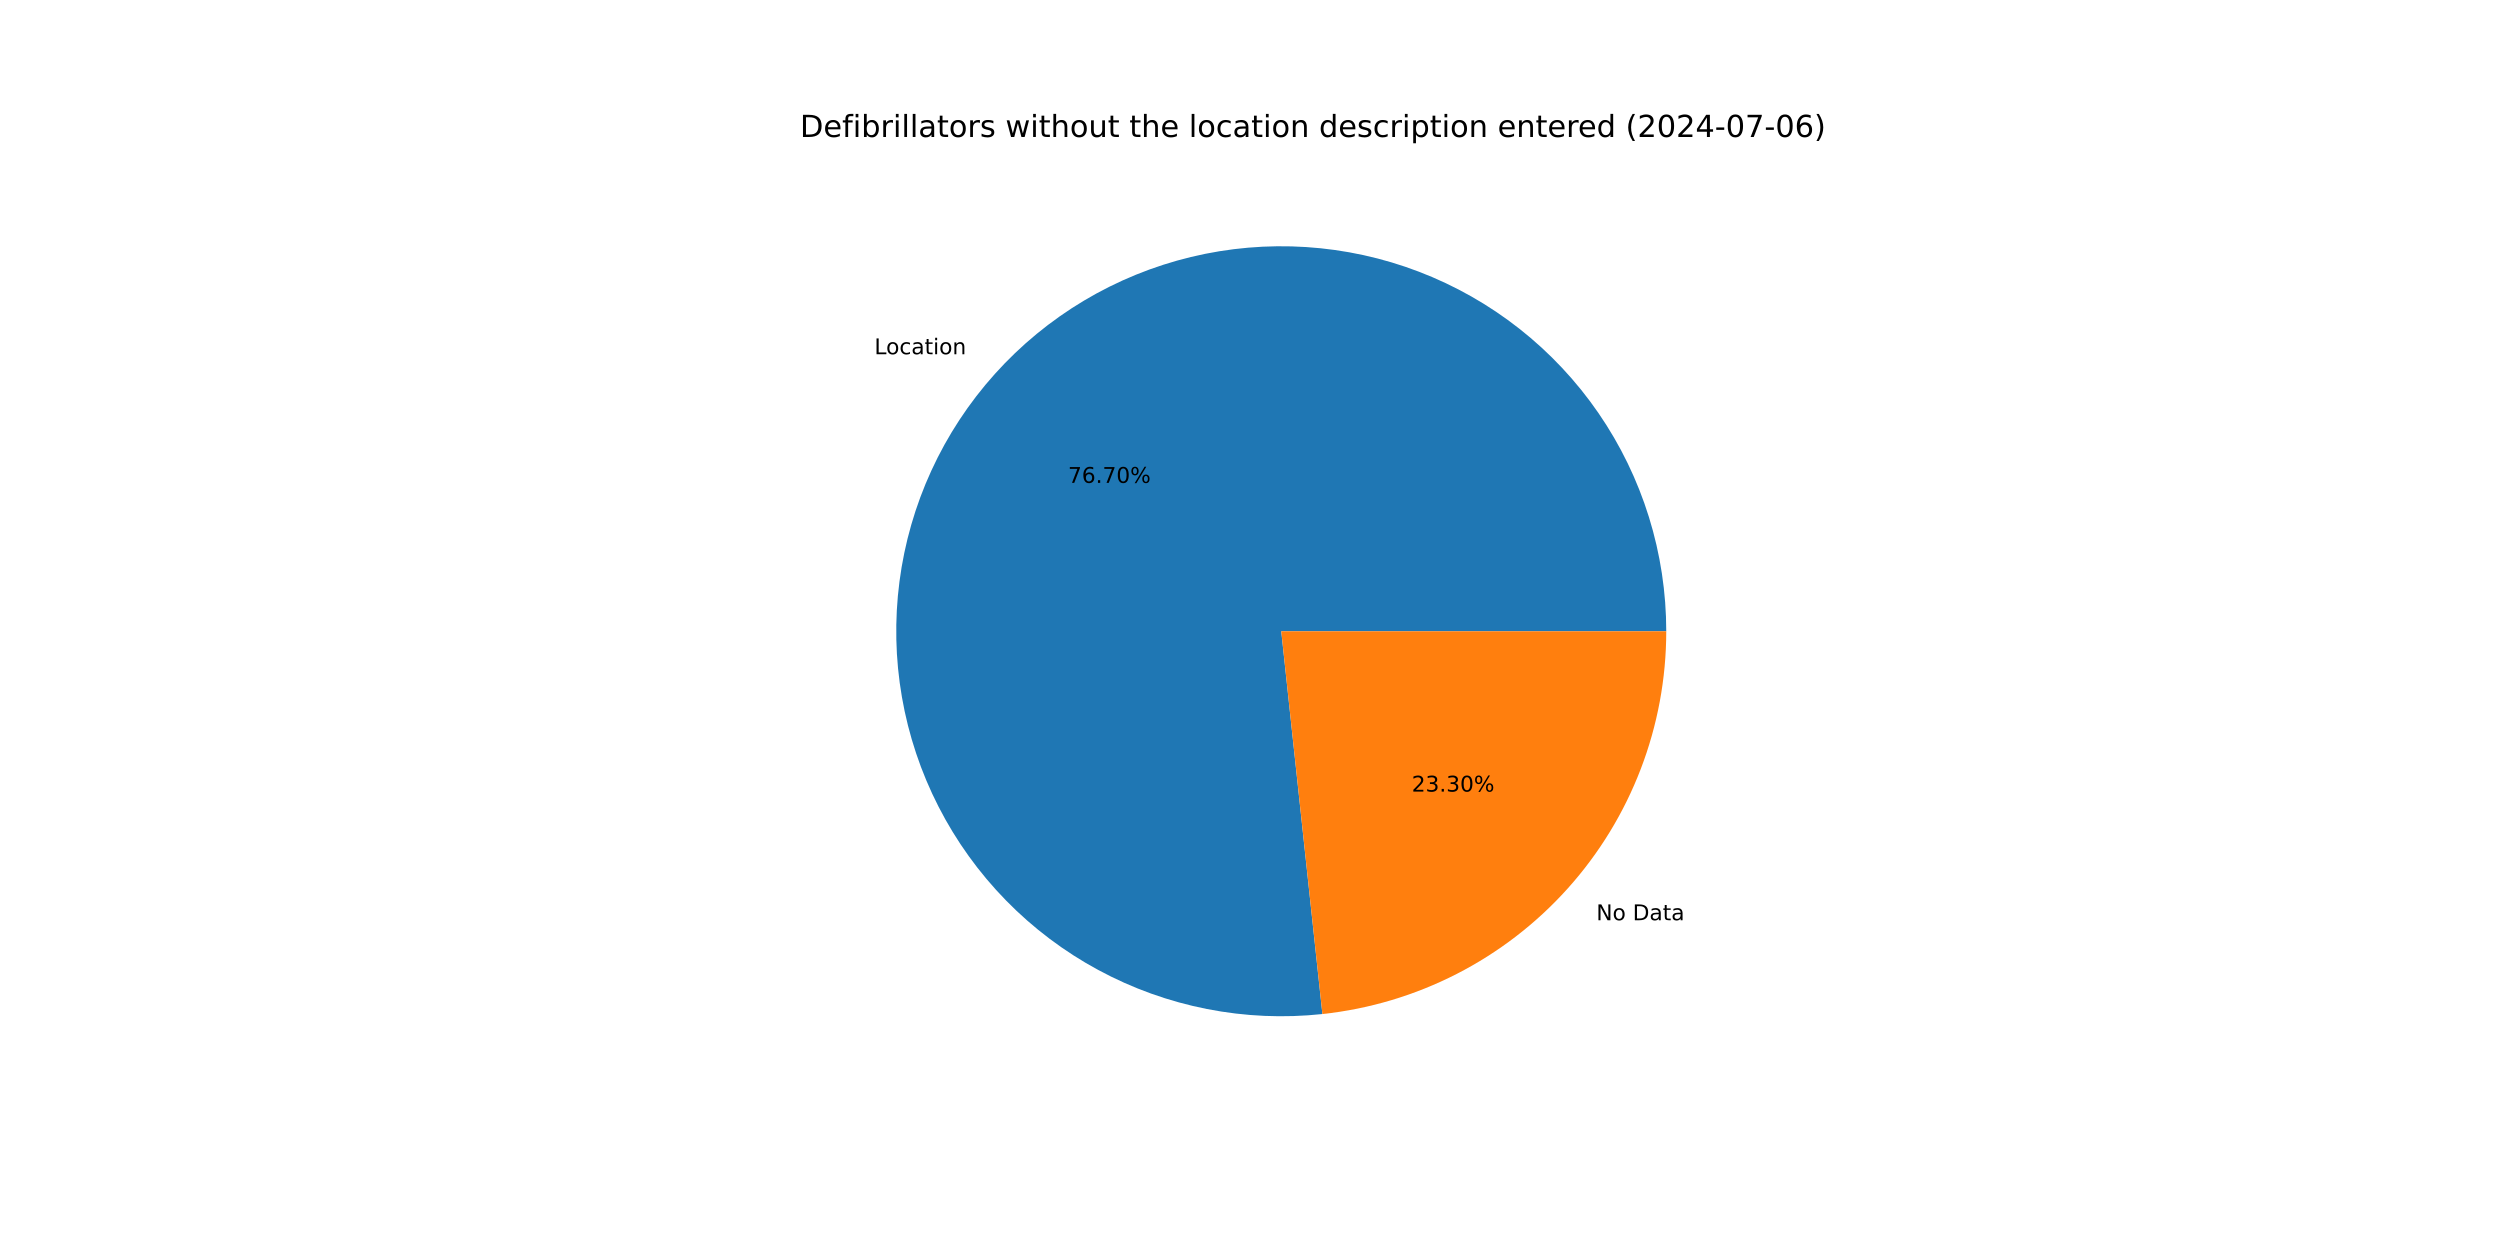
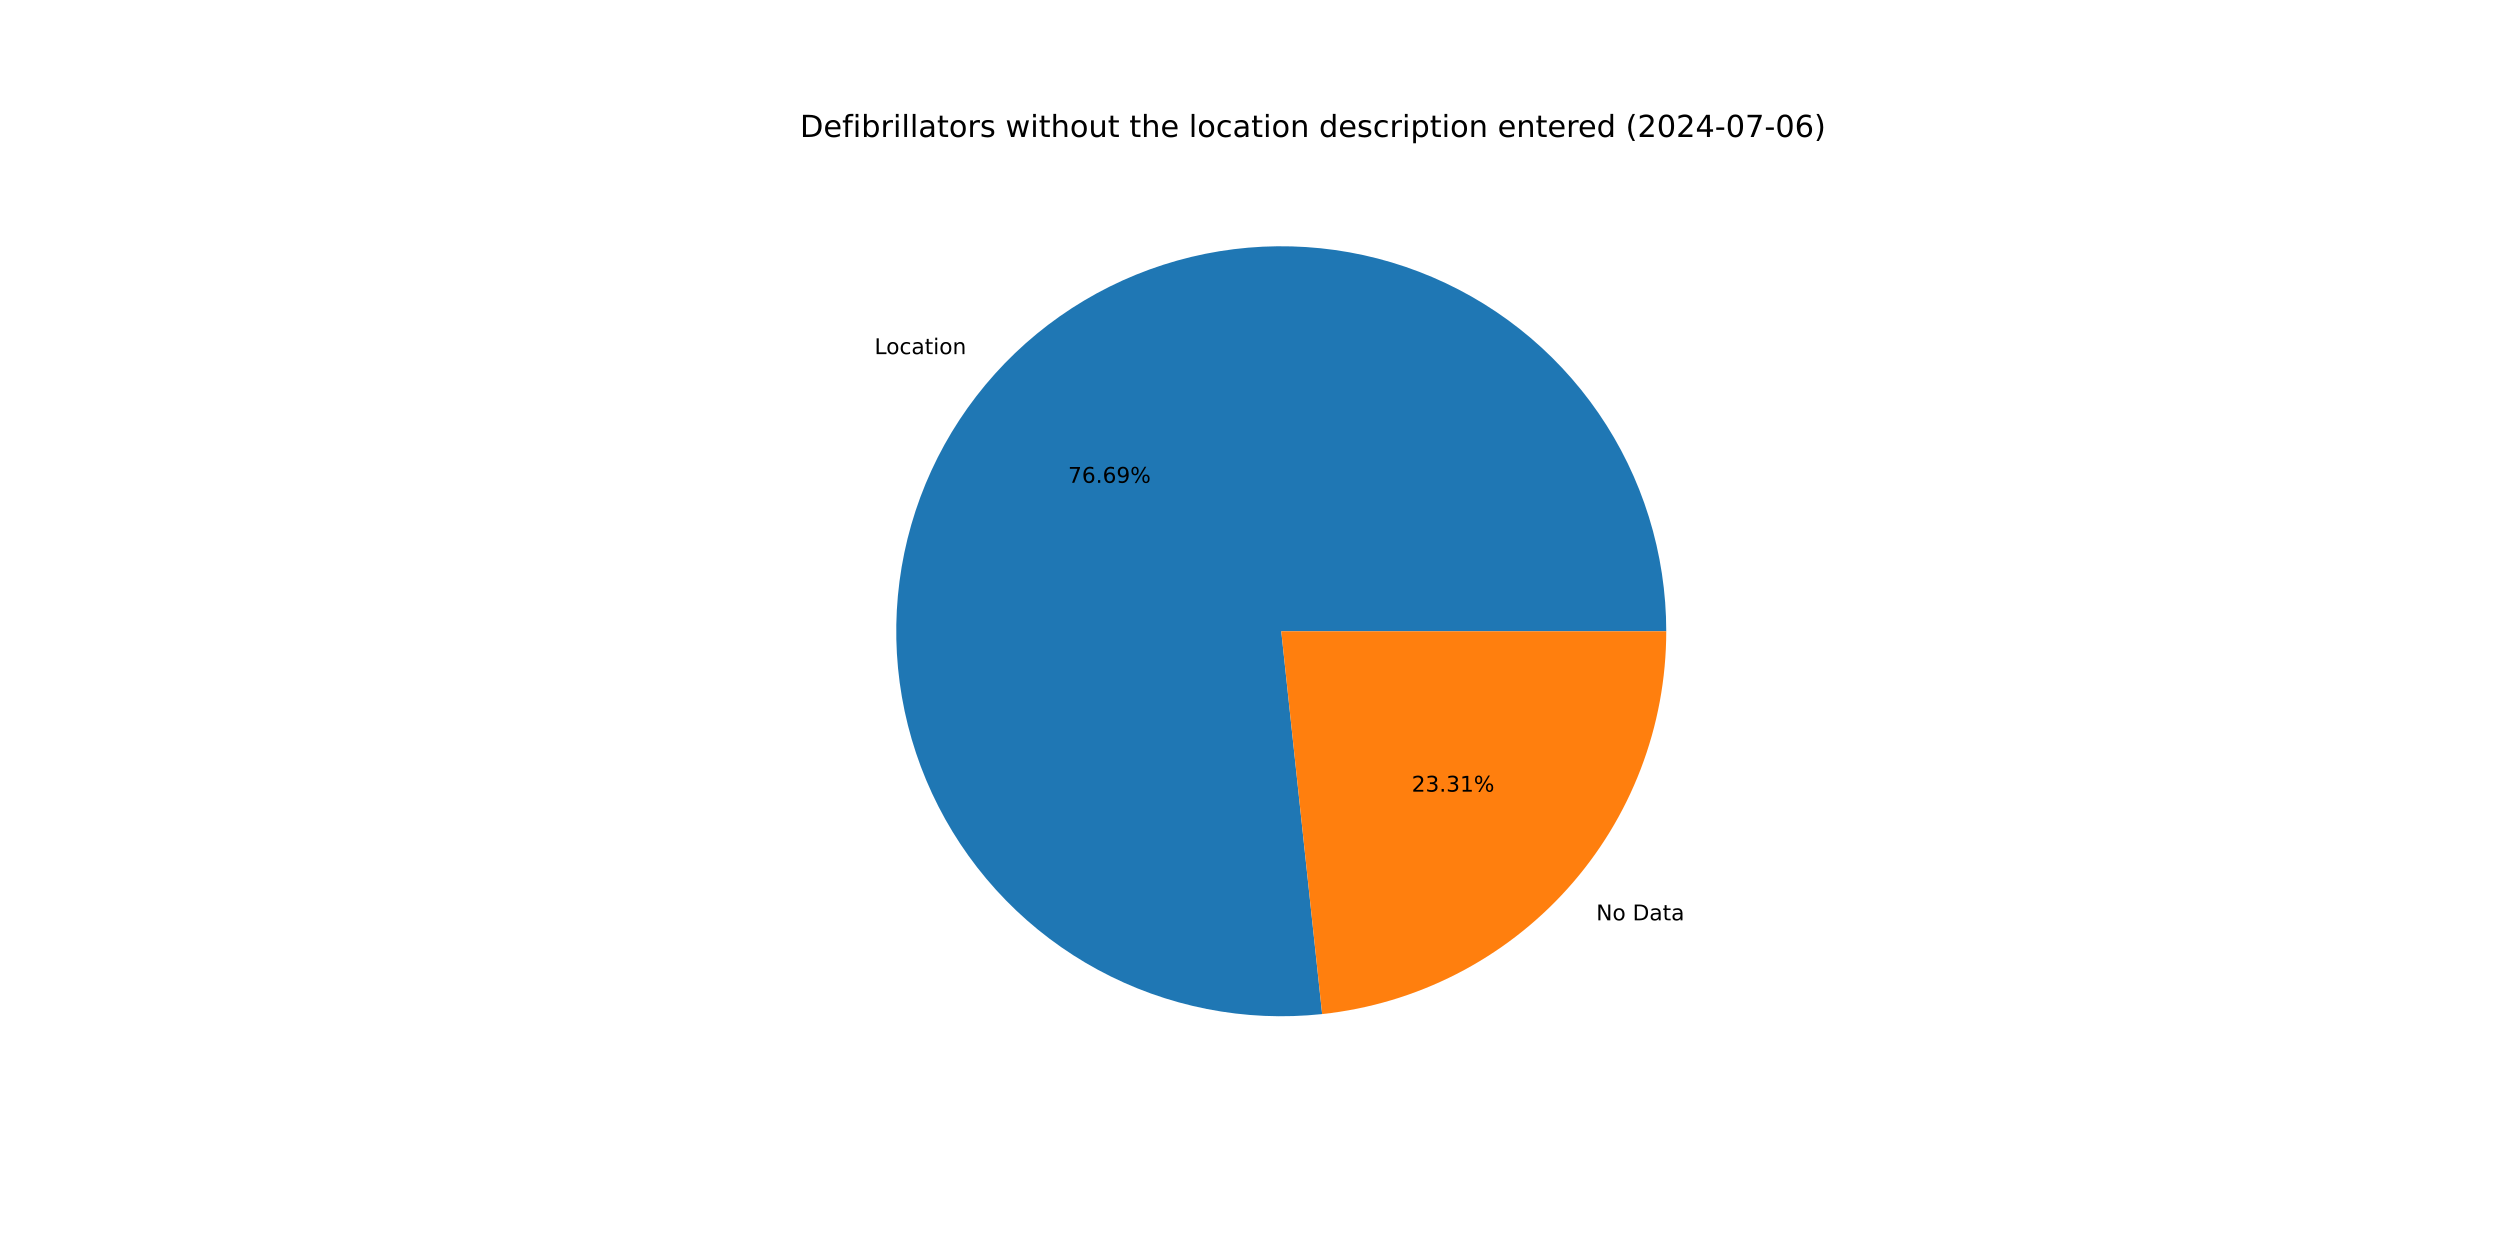
<svg xmlns="http://www.w3.org/2000/svg" xmlns:xlink="http://www.w3.org/1999/xlink" width="1152pt" height="576pt" viewBox="0 0 1152 576" version="1.1">
  <defs>
    <style type="text/css">*{stroke-linejoin: round; stroke-linecap: butt}</style>
  </defs>
  <g id="figure_1">
    <g id="patch_1">
      <path d="M 0 576  L 1152 576  L 1152 0  L 0 0  z " style="fill: #ffffff" />
    </g>
    <g id="axes_1">
      <g id="patch_2">
-         <path d="M 767.808 290.88  C 767.808 273.034 765.115 255.289 759.82 238.246  C 754.526 221.203 746.689 205.056 736.577 190.351  C 726.464 175.647 714.19 162.552 700.17 151.509  C 686.15 140.467 670.543 131.603 653.879 125.217  C 637.214 118.832 619.68 114.997 601.871 113.843  C 584.062 112.689 566.18 114.229 548.831 118.411  C 531.481 122.593 514.861 129.368 499.533 138.509  C 484.206 147.65 470.344 159.051 458.419 172.328  C 446.493 185.605 436.638 200.605 429.189 216.823  C 421.739 233.04 416.778 250.289 414.475 267.986  C 412.172 285.683 412.553 303.627 415.604 321.211  C 418.655 338.794 424.342 355.817 432.473 371.704  C 440.603 387.591 451.085 402.16 463.562 414.92  C 476.04 427.679 490.372 438.483 506.074 446.965  C 521.775 455.448 538.667 461.514 556.179 464.956  C 573.69 468.399 591.621 469.179 609.365 467.271  L 590.4 290.88  z " style="fill: #1f77b4" />
+         <path d="M 767.808 290.88  C 767.808 273.036 765.116 255.294 759.823 238.253  C 754.529 221.212 746.695 205.067 736.585 190.364  C 726.475 175.66 714.204 162.566 700.187 151.523  C 686.17 140.48 670.568 131.616 653.906 125.228  C 637.244 118.84 619.714 115.003 601.908 113.846  C 584.101 112.688 566.222 114.224 548.873 118.401  C 531.525 122.577 514.906 129.348 499.578 138.483  C 484.249 147.618 470.386 159.014 458.458 172.285  C 446.529 185.556 436.671 200.551 429.216 216.763  C 421.761 232.975 416.795 250.219 414.485 267.913  C 412.175 285.607 412.547 303.548 415.59 321.131  C 418.633 338.714 424.311 355.737 432.433 371.626  C 440.554 387.514 451.027 402.087 463.496 414.851  C 475.965 427.616 490.289 438.426 505.983 446.917  C 521.678 455.407 538.564 461.482 556.071 464.935  C 573.577 468.388 591.505 469.18 609.248 467.284  L 590.4 290.88  z " style="fill: #1f77b4" />
      </g>
      <g id="patch_3">
-         <path d="M 609.365 467.271  C 652.869 462.594 693.142 441.983 722.381 409.432  C 751.621 376.88 767.808 334.635 767.808 290.88  L 590.4 290.88  z " style="fill: #ff7f0e" />
+         <path d="M 609.248 467.284  C 652.776 462.633 693.079 442.032 722.342 409.475  C 751.606 376.919 767.808 334.655 767.808 290.88  L 590.4 290.88  z " style="fill: #ff7f0e" />
      </g>
      <g id="matplotlib.axis_1" />
      <g id="matplotlib.axis_2" />
      <g id="text_1">
-         <g transform="translate(402.9237 163.2324) scale(0.1 -0.1)">
+         <g transform="translate(402.9668 163.1844) scale(0.1 -0.1)">
          <defs>
            <path id="DejaVuSans-4c" d="M 628 4666  L 1259 4666  L 1259 531  L 3531 531  L 3531 0  L 628 0  L 628 4666  z " transform="scale(0.015625)" />
            <path id="DejaVuSans-6f" d="M 1959 3097  Q 1497 3097 1228 2736  Q 959 2375 959 1747  Q 959 1119 1226 758  Q 1494 397 1959 397  Q 2419 397 2687 759  Q 2956 1122 2956 1747  Q 2956 2369 2687 2733  Q 2419 3097 1959 3097  z M 1959 3584  Q 2709 3584 3137 3096  Q 3566 2609 3566 1747  Q 3566 888 3137 398  Q 2709 -91 1959 -91  Q 1206 -91 779 398  Q 353 888 353 1747  Q 353 2609 779 3096  Q 1206 3584 1959 3584  z " transform="scale(0.015625)" />
            <path id="DejaVuSans-63" d="M 3122 3366  L 3122 2828  Q 2878 2963 2633 3030  Q 2388 3097 2138 3097  Q 1578 3097 1268 2742  Q 959 2388 959 1747  Q 959 1106 1268 751  Q 1578 397 2138 397  Q 2388 397 2633 464  Q 2878 531 3122 666  L 3122 134  Q 2881 22 2623 -34  Q 2366 -91 2075 -91  Q 1284 -91 818 406  Q 353 903 353 1747  Q 353 2603 823 3093  Q 1294 3584 2113 3584  Q 2378 3584 2631 3529  Q 2884 3475 3122 3366  z " transform="scale(0.015625)" />
            <path id="DejaVuSans-61" d="M 2194 1759  Q 1497 1759 1228 1600  Q 959 1441 959 1056  Q 959 750 1161 570  Q 1363 391 1709 391  Q 2188 391 2477 730  Q 2766 1069 2766 1631  L 2766 1759  L 2194 1759  z M 3341 1997  L 3341 0  L 2766 0  L 2766 531  Q 2569 213 2275 61  Q 1981 -91 1556 -91  Q 1019 -91 701 211  Q 384 513 384 1019  Q 384 1609 779 1909  Q 1175 2209 1959 2209  L 2766 2209  L 2766 2266  Q 2766 2663 2505 2880  Q 2244 3097 1772 3097  Q 1472 3097 1187 3025  Q 903 2953 641 2809  L 641 3341  Q 956 3463 1253 3523  Q 1550 3584 1831 3584  Q 2591 3584 2966 3190  Q 3341 2797 3341 1997  z " transform="scale(0.015625)" />
            <path id="DejaVuSans-74" d="M 1172 4494  L 1172 3500  L 2356 3500  L 2356 3053  L 1172 3053  L 1172 1153  Q 1172 725 1289 603  Q 1406 481 1766 481  L 2356 481  L 2356 0  L 1766 0  Q 1100 0 847 248  Q 594 497 594 1153  L 594 3053  L 172 3053  L 172 3500  L 594 3500  L 594 4494  L 1172 4494  z " transform="scale(0.015625)" />
            <path id="DejaVuSans-69" d="M 603 3500  L 1178 3500  L 1178 0  L 603 0  L 603 3500  z M 603 4863  L 1178 4863  L 1178 4134  L 603 4134  L 603 4863  z " transform="scale(0.015625)" />
            <path id="DejaVuSans-6e" d="M 3513 2113  L 3513 0  L 2938 0  L 2938 2094  Q 2938 2591 2744 2837  Q 2550 3084 2163 3084  Q 1697 3084 1428 2787  Q 1159 2491 1159 1978  L 1159 0  L 581 0  L 581 3500  L 1159 3500  L 1159 2956  Q 1366 3272 1645 3428  Q 1925 3584 2291 3584  Q 2894 3584 3203 3211  Q 3513 2838 3513 2113  z " transform="scale(0.015625)" />
          </defs>
          <use xlink:href="#DejaVuSans-4c" />
          <use xlink:href="#DejaVuSans-6f" x="53.963" />
          <use xlink:href="#DejaVuSans-63" x="115.145" />
          <use xlink:href="#DejaVuSans-61" x="170.125" />
          <use xlink:href="#DejaVuSans-74" x="231.404" />
          <use xlink:href="#DejaVuSans-69" x="270.613" />
          <use xlink:href="#DejaVuSans-6f" x="298.396" />
          <use xlink:href="#DejaVuSans-6e" x="359.578" />
        </g>
      </g>
      <g id="text_2">
-         <g transform="translate(492.1464 222.5083) scale(0.1 -0.1)">
+         <g transform="translate(492.1699 222.4821) scale(0.1 -0.1)">
          <defs>
            <path id="DejaVuSans-37" d="M 525 4666  L 3525 4666  L 3525 4397  L 1831 0  L 1172 0  L 2766 4134  L 525 4134  L 525 4666  z " transform="scale(0.015625)" />
            <path id="DejaVuSans-36" d="M 2113 2584  Q 1688 2584 1439 2293  Q 1191 2003 1191 1497  Q 1191 994 1439 701  Q 1688 409 2113 409  Q 2538 409 2786 701  Q 3034 994 3034 1497  Q 3034 2003 2786 2293  Q 2538 2584 2113 2584  z M 3366 4563  L 3366 3988  Q 3128 4100 2886 4159  Q 2644 4219 2406 4219  Q 1781 4219 1451 3797  Q 1122 3375 1075 2522  Q 1259 2794 1537 2939  Q 1816 3084 2150 3084  Q 2853 3084 3261 2657  Q 3669 2231 3669 1497  Q 3669 778 3244 343  Q 2819 -91 2113 -91  Q 1303 -91 875 529  Q 447 1150 447 2328  Q 447 3434 972 4092  Q 1497 4750 2381 4750  Q 2619 4750 2861 4703  Q 3103 4656 3366 4563  z " transform="scale(0.015625)" />
            <path id="DejaVuSans-2e" d="M 684 794  L 1344 794  L 1344 0  L 684 0  L 684 794  z " transform="scale(0.015625)" />
-             <path id="DejaVuSans-30" d="M 2034 4250  Q 1547 4250 1301 3770  Q 1056 3291 1056 2328  Q 1056 1369 1301 889  Q 1547 409 2034 409  Q 2525 409 2770 889  Q 3016 1369 3016 2328  Q 3016 3291 2770 3770  Q 2525 4250 2034 4250  z M 2034 4750  Q 2819 4750 3233 4129  Q 3647 3509 3647 2328  Q 3647 1150 3233 529  Q 2819 -91 2034 -91  Q 1250 -91 836 529  Q 422 1150 422 2328  Q 422 3509 836 4129  Q 1250 4750 2034 4750  z " transform="scale(0.015625)" />
+             <path id="DejaVuSans-39" d="M 703 97  L 703 672  Q 941 559 1184 500  Q 1428 441 1663 441  Q 2288 441 2617 861  Q 2947 1281 2994 2138  Q 2813 1869 2534 1725  Q 2256 1581 1919 1581  Q 1219 1581 811 2004  Q 403 2428 403 3163  Q 403 3881 828 4315  Q 1253 4750 1959 4750  Q 2769 4750 3195 4129  Q 3622 3509 3622 2328  Q 3622 1225 3098 567  Q 2575 -91 1691 -91  Q 1453 -91 1209 -44  Q 966 3 703 97  z M 1959 2075  Q 2384 2075 2632 2365  Q 2881 2656 2881 3163  Q 2881 3666 2632 3958  Q 2384 4250 1959 4250  Q 1534 4250 1286 3958  Q 1038 3666 1038 3163  Q 1038 2656 1286 2365  Q 1534 2075 1959 2075  z " transform="scale(0.015625)" />
            <path id="DejaVuSans-25" d="M 4653 2053  Q 4381 2053 4226 1822  Q 4072 1591 4072 1178  Q 4072 772 4226 539  Q 4381 306 4653 306  Q 4919 306 5073 539  Q 5228 772 5228 1178  Q 5228 1588 5073 1820  Q 4919 2053 4653 2053  z M 4653 2450  Q 5147 2450 5437 2106  Q 5728 1763 5728 1178  Q 5728 594 5436 251  Q 5144 -91 4653 -91  Q 4153 -91 3862 251  Q 3572 594 3572 1178  Q 3572 1766 3864 2108  Q 4156 2450 4653 2450  z M 1428 4353  Q 1159 4353 1004 4120  Q 850 3888 850 3481  Q 850 3069 1003 2837  Q 1156 2606 1428 2606  Q 1700 2606 1854 2837  Q 2009 3069 2009 3481  Q 2009 3884 1853 4118  Q 1697 4353 1428 4353  z M 4250 4750  L 4750 4750  L 1831 -91  L 1331 -91  L 4250 4750  z M 1428 4750  Q 1922 4750 2215 4408  Q 2509 4066 2509 3481  Q 2509 2891 2217 2550  Q 1925 2209 1428 2209  Q 931 2209 642 2551  Q 353 2894 353 3481  Q 353 4063 643 4406  Q 934 4750 1428 4750  z " transform="scale(0.015625)" />
          </defs>
          <use xlink:href="#DejaVuSans-37" />
          <use xlink:href="#DejaVuSans-36" x="63.623" />
          <use xlink:href="#DejaVuSans-2e" x="127.246" />
-           <use xlink:href="#DejaVuSans-37" x="159.033" />
-           <use xlink:href="#DejaVuSans-30" x="222.656" />
+           <use xlink:href="#DejaVuSans-36" x="159.033" />
+           <use xlink:href="#DejaVuSans-39" x="222.656" />
          <use xlink:href="#DejaVuSans-25" x="286.279" />
        </g>
      </g>
      <g id="text_3">
-         <g transform="translate(735.5794 424.0464) scale(0.1 -0.1)">
+         <g transform="translate(735.5363 424.0944) scale(0.1 -0.1)">
          <defs>
            <path id="DejaVuSans-4e" d="M 628 4666  L 1478 4666  L 3547 763  L 3547 4666  L 4159 4666  L 4159 0  L 3309 0  L 1241 3903  L 1241 0  L 628 0  L 628 4666  z " transform="scale(0.015625)" />
            <path id="DejaVuSans-20" transform="scale(0.015625)" />
            <path id="DejaVuSans-44" d="M 1259 4147  L 1259 519  L 2022 519  Q 2988 519 3436 956  Q 3884 1394 3884 2338  Q 3884 3275 3436 3711  Q 2988 4147 2022 4147  L 1259 4147  z M 628 4666  L 1925 4666  Q 3281 4666 3915 4102  Q 4550 3538 4550 2338  Q 4550 1131 3912 565  Q 3275 0 1925 0  L 628 0  L 628 4666  z " transform="scale(0.015625)" />
          </defs>
          <use xlink:href="#DejaVuSans-4e" />
          <use xlink:href="#DejaVuSans-6f" x="74.805" />
          <use xlink:href="#DejaVuSans-20" x="135.986" />
          <use xlink:href="#DejaVuSans-44" x="167.773" />
          <use xlink:href="#DejaVuSans-61" x="244.775" />
          <use xlink:href="#DejaVuSans-74" x="306.055" />
          <use xlink:href="#DejaVuSans-61" x="345.264" />
        </g>
      </g>
      <g id="text_4">
-         <g transform="translate(650.5239 364.7705) scale(0.1 -0.1)">
+         <g transform="translate(650.5004 364.7966) scale(0.1 -0.1)">
          <defs>
            <path id="DejaVuSans-32" d="M 1228 531  L 3431 531  L 3431 0  L 469 0  L 469 531  Q 828 903 1448 1529  Q 2069 2156 2228 2338  Q 2531 2678 2651 2914  Q 2772 3150 2772 3378  Q 2772 3750 2511 3984  Q 2250 4219 1831 4219  Q 1534 4219 1204 4116  Q 875 4013 500 3803  L 500 4441  Q 881 4594 1212 4672  Q 1544 4750 1819 4750  Q 2544 4750 2975 4387  Q 3406 4025 3406 3419  Q 3406 3131 3298 2873  Q 3191 2616 2906 2266  Q 2828 2175 2409 1742  Q 1991 1309 1228 531  z " transform="scale(0.015625)" />
            <path id="DejaVuSans-33" d="M 2597 2516  Q 3050 2419 3304 2112  Q 3559 1806 3559 1356  Q 3559 666 3084 287  Q 2609 -91 1734 -91  Q 1441 -91 1130 -33  Q 819 25 488 141  L 488 750  Q 750 597 1062 519  Q 1375 441 1716 441  Q 2309 441 2620 675  Q 2931 909 2931 1356  Q 2931 1769 2642 2001  Q 2353 2234 1838 2234  L 1294 2234  L 1294 2753  L 1863 2753  Q 2328 2753 2575 2939  Q 2822 3125 2822 3475  Q 2822 3834 2567 4026  Q 2313 4219 1838 4219  Q 1578 4219 1281 4162  Q 984 4106 628 3988  L 628 4550  Q 988 4650 1302 4700  Q 1616 4750 1894 4750  Q 2613 4750 3031 4423  Q 3450 4097 3450 3541  Q 3450 3153 3228 2886  Q 3006 2619 2597 2516  z " transform="scale(0.015625)" />
+             <path id="DejaVuSans-31" d="M 794 531  L 1825 531  L 1825 4091  L 703 3866  L 703 4441  L 1819 4666  L 2450 4666  L 2450 531  L 3481 531  L 3481 0  L 794 0  L 794 531  z " transform="scale(0.015625)" />
          </defs>
          <use xlink:href="#DejaVuSans-32" />
          <use xlink:href="#DejaVuSans-33" x="63.623" />
          <use xlink:href="#DejaVuSans-2e" x="127.246" />
          <use xlink:href="#DejaVuSans-33" x="159.033" />
-           <use xlink:href="#DejaVuSans-30" x="222.656" />
+           <use xlink:href="#DejaVuSans-31" x="222.656" />
          <use xlink:href="#DejaVuSans-25" x="286.279" />
        </g>
      </g>
      <g id="text_5">
        <g transform="translate(368.64 63.12) scale(0.14 -0.14)">
          <defs>
            <path id="DejaVuSans-65" d="M 3597 1894  L 3597 1613  L 953 1613  Q 991 1019 1311 708  Q 1631 397 2203 397  Q 2534 397 2845 478  Q 3156 559 3463 722  L 3463 178  Q 3153 47 2828 -22  Q 2503 -91 2169 -91  Q 1331 -91 842 396  Q 353 884 353 1716  Q 353 2575 817 3079  Q 1281 3584 2069 3584  Q 2775 3584 3186 3129  Q 3597 2675 3597 1894  z M 3022 2063  Q 3016 2534 2758 2815  Q 2500 3097 2075 3097  Q 1594 3097 1305 2825  Q 1016 2553 972 2059  L 3022 2063  z " transform="scale(0.015625)" />
            <path id="DejaVuSans-66" d="M 2375 4863  L 2375 4384  L 1825 4384  Q 1516 4384 1395 4259  Q 1275 4134 1275 3809  L 1275 3500  L 2222 3500  L 2222 3053  L 1275 3053  L 1275 0  L 697 0  L 697 3053  L 147 3053  L 147 3500  L 697 3500  L 697 3744  Q 697 4328 969 4595  Q 1241 4863 1831 4863  L 2375 4863  z " transform="scale(0.015625)" />
            <path id="DejaVuSans-62" d="M 3116 1747  Q 3116 2381 2855 2742  Q 2594 3103 2138 3103  Q 1681 3103 1420 2742  Q 1159 2381 1159 1747  Q 1159 1113 1420 752  Q 1681 391 2138 391  Q 2594 391 2855 752  Q 3116 1113 3116 1747  z M 1159 2969  Q 1341 3281 1617 3432  Q 1894 3584 2278 3584  Q 2916 3584 3314 3078  Q 3713 2572 3713 1747  Q 3713 922 3314 415  Q 2916 -91 2278 -91  Q 1894 -91 1617 61  Q 1341 213 1159 525  L 1159 0  L 581 0  L 581 4863  L 1159 4863  L 1159 2969  z " transform="scale(0.015625)" />
            <path id="DejaVuSans-72" d="M 2631 2963  Q 2534 3019 2420 3045  Q 2306 3072 2169 3072  Q 1681 3072 1420 2755  Q 1159 2438 1159 1844  L 1159 0  L 581 0  L 581 3500  L 1159 3500  L 1159 2956  Q 1341 3275 1631 3429  Q 1922 3584 2338 3584  Q 2397 3584 2469 3576  Q 2541 3569 2628 3553  L 2631 2963  z " transform="scale(0.015625)" />
            <path id="DejaVuSans-6c" d="M 603 4863  L 1178 4863  L 1178 0  L 603 0  L 603 4863  z " transform="scale(0.015625)" />
            <path id="DejaVuSans-73" d="M 2834 3397  L 2834 2853  Q 2591 2978 2328 3040  Q 2066 3103 1784 3103  Q 1356 3103 1142 2972  Q 928 2841 928 2578  Q 928 2378 1081 2264  Q 1234 2150 1697 2047  L 1894 2003  Q 2506 1872 2764 1633  Q 3022 1394 3022 966  Q 3022 478 2636 193  Q 2250 -91 1575 -91  Q 1294 -91 989 -36  Q 684 19 347 128  L 347 722  Q 666 556 975 473  Q 1284 391 1588 391  Q 1994 391 2212 530  Q 2431 669 2431 922  Q 2431 1156 2273 1281  Q 2116 1406 1581 1522  L 1381 1569  Q 847 1681 609 1914  Q 372 2147 372 2553  Q 372 3047 722 3315  Q 1072 3584 1716 3584  Q 2034 3584 2315 3537  Q 2597 3491 2834 3397  z " transform="scale(0.015625)" />
            <path id="DejaVuSans-77" d="M 269 3500  L 844 3500  L 1563 769  L 2278 3500  L 2956 3500  L 3675 769  L 4391 3500  L 4966 3500  L 4050 0  L 3372 0  L 2619 2869  L 1863 0  L 1184 0  L 269 3500  z " transform="scale(0.015625)" />
            <path id="DejaVuSans-68" d="M 3513 2113  L 3513 0  L 2938 0  L 2938 2094  Q 2938 2591 2744 2837  Q 2550 3084 2163 3084  Q 1697 3084 1428 2787  Q 1159 2491 1159 1978  L 1159 0  L 581 0  L 581 4863  L 1159 4863  L 1159 2956  Q 1366 3272 1645 3428  Q 1925 3584 2291 3584  Q 2894 3584 3203 3211  Q 3513 2838 3513 2113  z " transform="scale(0.015625)" />
            <path id="DejaVuSans-75" d="M 544 1381  L 544 3500  L 1119 3500  L 1119 1403  Q 1119 906 1312 657  Q 1506 409 1894 409  Q 2359 409 2629 706  Q 2900 1003 2900 1516  L 2900 3500  L 3475 3500  L 3475 0  L 2900 0  L 2900 538  Q 2691 219 2414 64  Q 2138 -91 1772 -91  Q 1169 -91 856 284  Q 544 659 544 1381  z M 1991 3584  L 1991 3584  z " transform="scale(0.015625)" />
            <path id="DejaVuSans-64" d="M 2906 2969  L 2906 4863  L 3481 4863  L 3481 0  L 2906 0  L 2906 525  Q 2725 213 2448 61  Q 2172 -91 1784 -91  Q 1150 -91 751 415  Q 353 922 353 1747  Q 353 2572 751 3078  Q 1150 3584 1784 3584  Q 2172 3584 2448 3432  Q 2725 3281 2906 2969  z M 947 1747  Q 947 1113 1208 752  Q 1469 391 1925 391  Q 2381 391 2643 752  Q 2906 1113 2906 1747  Q 2906 2381 2643 2742  Q 2381 3103 1925 3103  Q 1469 3103 1208 2742  Q 947 2381 947 1747  z " transform="scale(0.015625)" />
            <path id="DejaVuSans-70" d="M 1159 525  L 1159 -1331  L 581 -1331  L 581 3500  L 1159 3500  L 1159 2969  Q 1341 3281 1617 3432  Q 1894 3584 2278 3584  Q 2916 3584 3314 3078  Q 3713 2572 3713 1747  Q 3713 922 3314 415  Q 2916 -91 2278 -91  Q 1894 -91 1617 61  Q 1341 213 1159 525  z M 3116 1747  Q 3116 2381 2855 2742  Q 2594 3103 2138 3103  Q 1681 3103 1420 2742  Q 1159 2381 1159 1747  Q 1159 1113 1420 752  Q 1681 391 2138 391  Q 2594 391 2855 752  Q 3116 1113 3116 1747  z " transform="scale(0.015625)" />
            <path id="DejaVuSans-28" d="M 1984 4856  Q 1566 4138 1362 3434  Q 1159 2731 1159 2009  Q 1159 1288 1364 580  Q 1569 -128 1984 -844  L 1484 -844  Q 1016 -109 783 600  Q 550 1309 550 2009  Q 550 2706 781 3412  Q 1013 4119 1484 4856  L 1984 4856  z " transform="scale(0.015625)" />
+             <path id="DejaVuSans-30" d="M 2034 4250  Q 1547 4250 1301 3770  Q 1056 3291 1056 2328  Q 1056 1369 1301 889  Q 1547 409 2034 409  Q 2525 409 2770 889  Q 3016 1369 3016 2328  Q 3016 3291 2770 3770  Q 2525 4250 2034 4250  z M 2034 4750  Q 2819 4750 3233 4129  Q 3647 3509 3647 2328  Q 3647 1150 3233 529  Q 2819 -91 2034 -91  Q 1250 -91 836 529  Q 422 1150 422 2328  Q 422 3509 836 4129  Q 1250 4750 2034 4750  z " transform="scale(0.015625)" />
            <path id="DejaVuSans-34" d="M 2419 4116  L 825 1625  L 2419 1625  L 2419 4116  z M 2253 4666  L 3047 4666  L 3047 1625  L 3713 1625  L 3713 1100  L 3047 1100  L 3047 0  L 2419 0  L 2419 1100  L 313 1100  L 313 1709  L 2253 4666  z " transform="scale(0.015625)" />
            <path id="DejaVuSans-2d" d="M 313 2009  L 1997 2009  L 1997 1497  L 313 1497  L 313 2009  z " transform="scale(0.015625)" />
            <path id="DejaVuSans-29" d="M 513 4856  L 1013 4856  Q 1481 4119 1714 3412  Q 1947 2706 1947 2009  Q 1947 1309 1714 600  Q 1481 -109 1013 -844  L 513 -844  Q 928 -128 1133 580  Q 1338 1288 1338 2009  Q 1338 2731 1133 3434  Q 928 4138 513 4856  z " transform="scale(0.015625)" />
          </defs>
          <use xlink:href="#DejaVuSans-44" />
          <use xlink:href="#DejaVuSans-65" x="77.002" />
          <use xlink:href="#DejaVuSans-66" x="138.525" />
          <use xlink:href="#DejaVuSans-69" x="173.73" />
          <use xlink:href="#DejaVuSans-62" x="201.514" />
          <use xlink:href="#DejaVuSans-72" x="264.99" />
          <use xlink:href="#DejaVuSans-69" x="306.104" />
          <use xlink:href="#DejaVuSans-6c" x="333.887" />
          <use xlink:href="#DejaVuSans-6c" x="361.67" />
          <use xlink:href="#DejaVuSans-61" x="389.453" />
          <use xlink:href="#DejaVuSans-74" x="450.732" />
          <use xlink:href="#DejaVuSans-6f" x="489.941" />
          <use xlink:href="#DejaVuSans-72" x="551.123" />
          <use xlink:href="#DejaVuSans-73" x="592.236" />
          <use xlink:href="#DejaVuSans-20" x="644.336" />
          <use xlink:href="#DejaVuSans-77" x="676.123" />
          <use xlink:href="#DejaVuSans-69" x="757.91" />
          <use xlink:href="#DejaVuSans-74" x="785.693" />
          <use xlink:href="#DejaVuSans-68" x="824.902" />
          <use xlink:href="#DejaVuSans-6f" x="888.281" />
          <use xlink:href="#DejaVuSans-75" x="949.463" />
          <use xlink:href="#DejaVuSans-74" x="1012.842" />
          <use xlink:href="#DejaVuSans-20" x="1052.051" />
          <use xlink:href="#DejaVuSans-74" x="1083.838" />
          <use xlink:href="#DejaVuSans-68" x="1123.047" />
          <use xlink:href="#DejaVuSans-65" x="1186.426" />
          <use xlink:href="#DejaVuSans-20" x="1247.949" />
          <use xlink:href="#DejaVuSans-6c" x="1279.736" />
          <use xlink:href="#DejaVuSans-6f" x="1307.52" />
          <use xlink:href="#DejaVuSans-63" x="1368.701" />
          <use xlink:href="#DejaVuSans-61" x="1423.682" />
          <use xlink:href="#DejaVuSans-74" x="1484.961" />
          <use xlink:href="#DejaVuSans-69" x="1524.17" />
          <use xlink:href="#DejaVuSans-6f" x="1551.953" />
          <use xlink:href="#DejaVuSans-6e" x="1613.135" />
          <use xlink:href="#DejaVuSans-20" x="1676.514" />
          <use xlink:href="#DejaVuSans-64" x="1708.301" />
          <use xlink:href="#DejaVuSans-65" x="1771.777" />
          <use xlink:href="#DejaVuSans-73" x="1833.301" />
          <use xlink:href="#DejaVuSans-63" x="1885.4" />
          <use xlink:href="#DejaVuSans-72" x="1940.381" />
          <use xlink:href="#DejaVuSans-69" x="1981.494" />
          <use xlink:href="#DejaVuSans-70" x="2009.277" />
          <use xlink:href="#DejaVuSans-74" x="2072.754" />
          <use xlink:href="#DejaVuSans-69" x="2111.963" />
          <use xlink:href="#DejaVuSans-6f" x="2139.746" />
          <use xlink:href="#DejaVuSans-6e" x="2200.928" />
          <use xlink:href="#DejaVuSans-20" x="2264.307" />
          <use xlink:href="#DejaVuSans-65" x="2296.094" />
          <use xlink:href="#DejaVuSans-6e" x="2357.617" />
          <use xlink:href="#DejaVuSans-74" x="2420.996" />
          <use xlink:href="#DejaVuSans-65" x="2460.205" />
          <use xlink:href="#DejaVuSans-72" x="2521.729" />
          <use xlink:href="#DejaVuSans-65" x="2560.592" />
          <use xlink:href="#DejaVuSans-64" x="2622.115" />
          <use xlink:href="#DejaVuSans-20" x="2685.592" />
          <use xlink:href="#DejaVuSans-28" x="2717.379" />
          <use xlink:href="#DejaVuSans-32" x="2756.393" />
          <use xlink:href="#DejaVuSans-30" x="2820.016" />
          <use xlink:href="#DejaVuSans-32" x="2883.639" />
          <use xlink:href="#DejaVuSans-34" x="2947.262" />
          <use xlink:href="#DejaVuSans-2d" x="3010.885" />
          <use xlink:href="#DejaVuSans-30" x="3046.969" />
          <use xlink:href="#DejaVuSans-37" x="3110.592" />
          <use xlink:href="#DejaVuSans-2d" x="3174.215" />
          <use xlink:href="#DejaVuSans-30" x="3210.299" />
          <use xlink:href="#DejaVuSans-36" x="3273.922" />
          <use xlink:href="#DejaVuSans-29" x="3337.545" />
        </g>
      </g>
    </g>
  </g>
</svg>
